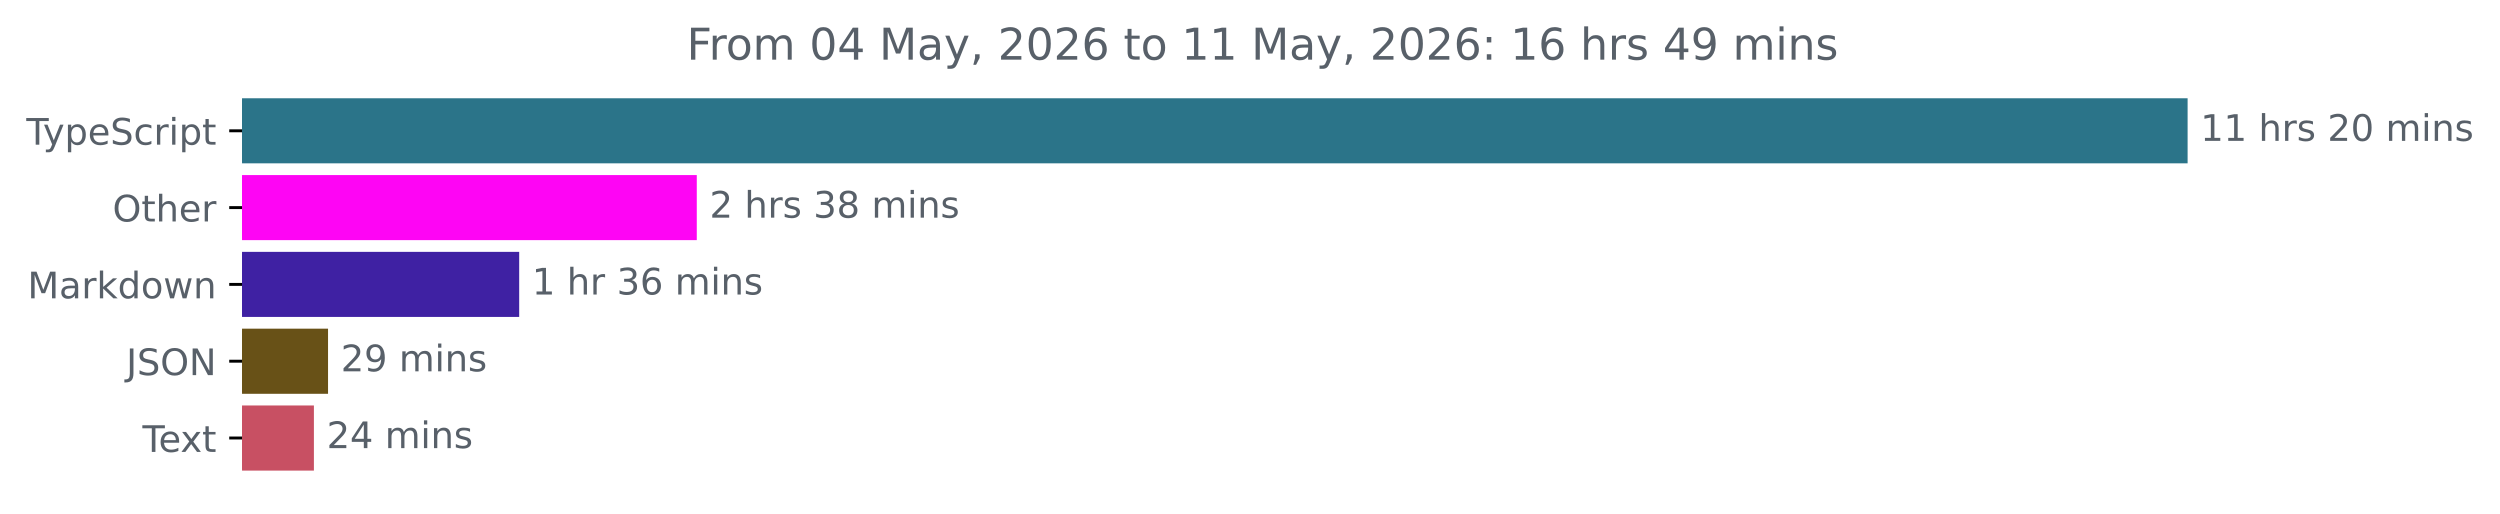
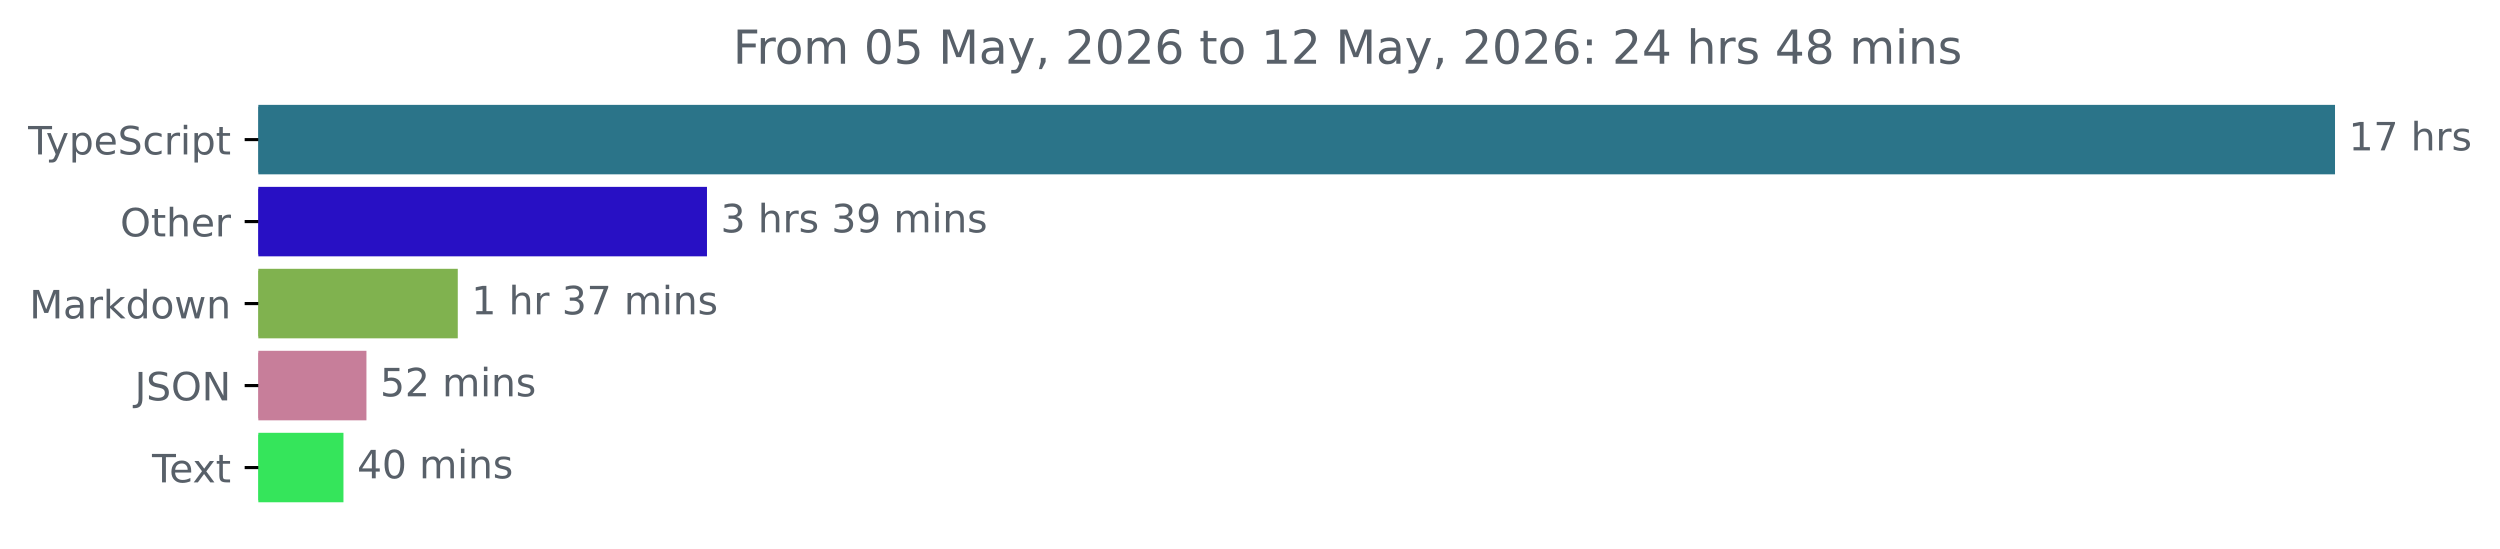
- <svg xmlns="http://www.w3.org/2000/svg" xmlns:xlink="http://www.w3.org/1999/xlink" width="683.507pt" height="140.398pt" viewBox="0 0 683.507 140.398" version="1.1">
+ <svg xmlns="http://www.w3.org/2000/svg" xmlns:xlink="http://www.w3.org/1999/xlink" width="640.36pt" height="140.398pt" viewBox="0 0 640.36 140.398" version="1.1">
  <defs>
    <style type="text/css">*{stroke-linejoin: round; stroke-linecap: butt}</style>
  </defs>
  <g id="figure_1">
    <g id="patch_1">
-       <path d="M -0 140.398  L 683.507 140.398  L 683.507 0  L -0 0  L -0 140.398  z " style="fill: none" />
+       <path d="M -0 140.398  L 640.36 140.398  L 640.36 0  L -0 0  L -0 140.398  z " style="fill: none" />
    </g>
    <g id="axes_1">
      <g id="patch_2">
-         <path d="M 66.17 27.358  L 597.599 27.358  L 597.599 44.158  L 66.17 44.158  z " clip-path="url(#pe19e48aa10)" style="fill: #2b7489; stroke: #2b7489; stroke-linejoin: miter" />
+         <path d="M 66.17 27.358  L 597.599 27.358  L 597.599 44.158  L 66.17 44.158  z " clip-path="url(#p65143ef3f1)" style="fill: #2b7489; stroke: #2b7489; stroke-linejoin: miter" />
      </g>
      <g id="patch_3">
-         <path d="M 66.17 48.358  L 190.002 48.358  L 190.002 65.158  L 66.17 65.158  z " clip-path="url(#pe19e48aa10)" style="fill: #fe05f4; stroke: #fe05f4; stroke-linejoin: miter" />
+         <path d="M 66.17 48.358  L 180.59 48.358  L 180.59 65.158  L 66.17 65.158  z " clip-path="url(#p65143ef3f1)" style="fill: #2810c4; stroke: #2810c4; stroke-linejoin: miter" />
      </g>
      <g id="patch_4">
-         <path d="M 66.17 69.358  L 141.447 69.358  L 141.447 86.158  L 66.17 86.158  z " clip-path="url(#pe19e48aa10)" style="fill: #3f21a3; stroke: #3f21a3; stroke-linejoin: miter" />
+         <path d="M 66.17 69.358  L 116.757 69.358  L 116.757 86.158  L 66.17 86.158  z " clip-path="url(#p65143ef3f1)" style="fill: #80b24f; stroke: #80b24f; stroke-linejoin: miter" />
      </g>
      <g id="patch_5">
-         <path d="M 66.17 90.358  L 89.187 90.358  L 89.187 107.158  L 66.17 107.158  z " clip-path="url(#pe19e48aa10)" style="fill: #685117; stroke: #685117; stroke-linejoin: miter" />
+         <path d="M 66.17 90.358  L 93.361 90.358  L 93.361 107.158  L 66.17 107.158  z " clip-path="url(#p65143ef3f1)" style="fill: #c77e9a; stroke: #c77e9a; stroke-linejoin: miter" />
      </g>
      <g id="patch_6">
-         <path d="M 66.17 111.358  L 85.324 111.358  L 85.324 128.158  L 66.17 128.158  z " clip-path="url(#pe19e48aa10)" style="fill: #c85063; stroke: #c85063; stroke-linejoin: miter" />
+         <path d="M 66.17 111.358  L 87.474 111.358  L 87.474 128.158  L 66.17 128.158  z " clip-path="url(#p65143ef3f1)" style="fill: #35e55b; stroke: #35e55b; stroke-linejoin: miter" />
      </g>
      <g id="matplotlib.axis_1" />
      <g id="matplotlib.axis_2">
        <g id="ytick_1">
          <g id="line2d_1">
            <defs>
-               <path id="mf2b0dd8509" d="M 0 0  L -3.5 0  " style="stroke: #000000; stroke-width: 0.8" />
+               <path id="m39e988206e" d="M 0 0  L -3.5 0  " style="stroke: #000000; stroke-width: 0.8" />
            </defs>
            <g>
-               <use xlink:href="#mf2b0dd8509" x="66.17" y="35.758" style="stroke: #000000; stroke-width: 0.8" />
+               <use xlink:href="#m39e988206e" x="66.17" y="35.758" style="stroke: #000000; stroke-width: 0.8" />
            </g>
          </g>
          <g id="text_1">
            <g style="fill: #586069" transform="translate(7.2 39.55734) scale(0.1 -0.1)">
              <defs>
                <path id="DejaVuSans-54" d="M -19 4666  L 3928 4666  L 3928 4134  L 2272 4134  L 2272 0  L 1638 0  L 1638 4134  L -19 4134  L -19 4666  z " transform="scale(0.015625)" />
                <path id="DejaVuSans-79" d="M 2059 -325  Q 1816 -950 1584 -1140  Q 1353 -1331 966 -1331  L 506 -1331  L 506 -850  L 844 -850  Q 1081 -850 1212 -737  Q 1344 -625 1503 -206  L 1606 56  L 191 3500  L 800 3500  L 1894 763  L 2988 3500  L 3597 3500  L 2059 -325  z " transform="scale(0.015625)" />
                <path id="DejaVuSans-70" d="M 1159 525  L 1159 -1331  L 581 -1331  L 581 3500  L 1159 3500  L 1159 2969  Q 1341 3281 1617 3432  Q 1894 3584 2278 3584  Q 2916 3584 3314 3078  Q 3713 2572 3713 1747  Q 3713 922 3314 415  Q 2916 -91 2278 -91  Q 1894 -91 1617 61  Q 1341 213 1159 525  z M 3116 1747  Q 3116 2381 2855 2742  Q 2594 3103 2138 3103  Q 1681 3103 1420 2742  Q 1159 2381 1159 1747  Q 1159 1113 1420 752  Q 1681 391 2138 391  Q 2594 391 2855 752  Q 3116 1113 3116 1747  z " transform="scale(0.015625)" />
                <path id="DejaVuSans-65" d="M 3597 1894  L 3597 1613  L 953 1613  Q 991 1019 1311 708  Q 1631 397 2203 397  Q 2534 397 2845 478  Q 3156 559 3463 722  L 3463 178  Q 3153 47 2828 -22  Q 2503 -91 2169 -91  Q 1331 -91 842 396  Q 353 884 353 1716  Q 353 2575 817 3079  Q 1281 3584 2069 3584  Q 2775 3584 3186 3129  Q 3597 2675 3597 1894  z M 3022 2063  Q 3016 2534 2758 2815  Q 2500 3097 2075 3097  Q 1594 3097 1305 2825  Q 1016 2553 972 2059  L 3022 2063  z " transform="scale(0.015625)" />
                <path id="DejaVuSans-53" d="M 3425 4513  L 3425 3897  Q 3066 4069 2747 4153  Q 2428 4238 2131 4238  Q 1616 4238 1336 4038  Q 1056 3838 1056 3469  Q 1056 3159 1242 3001  Q 1428 2844 1947 2747  L 2328 2669  Q 3034 2534 3370 2195  Q 3706 1856 3706 1288  Q 3706 609 3251 259  Q 2797 -91 1919 -91  Q 1588 -91 1214 -16  Q 841 59 441 206  L 441 856  Q 825 641 1194 531  Q 1563 422 1919 422  Q 2459 422 2753 634  Q 3047 847 3047 1241  Q 3047 1584 2836 1778  Q 2625 1972 2144 2069  L 1759 2144  Q 1053 2284 737 2584  Q 422 2884 422 3419  Q 422 4038 858 4394  Q 1294 4750 2059 4750  Q 2388 4750 2728 4690  Q 3069 4631 3425 4513  z " transform="scale(0.015625)" />
                <path id="DejaVuSans-63" d="M 3122 3366  L 3122 2828  Q 2878 2963 2633 3030  Q 2388 3097 2138 3097  Q 1578 3097 1268 2742  Q 959 2388 959 1747  Q 959 1106 1268 751  Q 1578 397 2138 397  Q 2388 397 2633 464  Q 2878 531 3122 666  L 3122 134  Q 2881 22 2623 -34  Q 2366 -91 2075 -91  Q 1284 -91 818 406  Q 353 903 353 1747  Q 353 2603 823 3093  Q 1294 3584 2113 3584  Q 2378 3584 2631 3529  Q 2884 3475 3122 3366  z " transform="scale(0.015625)" />
                <path id="DejaVuSans-72" d="M 2631 2963  Q 2534 3019 2420 3045  Q 2306 3072 2169 3072  Q 1681 3072 1420 2755  Q 1159 2438 1159 1844  L 1159 0  L 581 0  L 581 3500  L 1159 3500  L 1159 2956  Q 1341 3275 1631 3429  Q 1922 3584 2338 3584  Q 2397 3584 2469 3576  Q 2541 3569 2628 3553  L 2631 2963  z " transform="scale(0.015625)" />
                <path id="DejaVuSans-69" d="M 603 3500  L 1178 3500  L 1178 0  L 603 0  L 603 3500  z M 603 4863  L 1178 4863  L 1178 4134  L 603 4134  L 603 4863  z " transform="scale(0.015625)" />
                <path id="DejaVuSans-74" d="M 1172 4494  L 1172 3500  L 2356 3500  L 2356 3053  L 1172 3053  L 1172 1153  Q 1172 725 1289 603  Q 1406 481 1766 481  L 2356 481  L 2356 0  L 1766 0  Q 1100 0 847 248  Q 594 497 594 1153  L 594 3053  L 172 3053  L 172 3500  L 594 3500  L 594 4494  L 1172 4494  z " transform="scale(0.015625)" />
              </defs>
              <use xlink:href="#DejaVuSans-54" />
              <use xlink:href="#DejaVuSans-79" x="45.459" />
              <use xlink:href="#DejaVuSans-70" x="104.639" />
              <use xlink:href="#DejaVuSans-65" x="168.115" />
              <use xlink:href="#DejaVuSans-53" x="229.639" />
              <use xlink:href="#DejaVuSans-63" x="293.115" />
              <use xlink:href="#DejaVuSans-72" x="348.096" />
              <use xlink:href="#DejaVuSans-69" x="389.209" />
              <use xlink:href="#DejaVuSans-70" x="416.992" />
              <use xlink:href="#DejaVuSans-74" x="480.469" />
            </g>
          </g>
        </g>
        <g id="ytick_2">
          <g id="line2d_2">
            <g>
-               <use xlink:href="#mf2b0dd8509" x="66.17" y="56.758" style="stroke: #000000; stroke-width: 0.8" />
+               <use xlink:href="#m39e988206e" x="66.17" y="56.758" style="stroke: #000000; stroke-width: 0.8" />
            </g>
          </g>
          <g id="text_2">
            <g style="fill: #586069" transform="translate(30.77656 60.55734) scale(0.1 -0.1)">
              <defs>
                <path id="DejaVuSans-4f" d="M 2522 4238  Q 1834 4238 1429 3725  Q 1025 3213 1025 2328  Q 1025 1447 1429 934  Q 1834 422 2522 422  Q 3209 422 3611 934  Q 4013 1447 4013 2328  Q 4013 3213 3611 3725  Q 3209 4238 2522 4238  z M 2522 4750  Q 3503 4750 4090 4092  Q 4678 3434 4678 2328  Q 4678 1225 4090 567  Q 3503 -91 2522 -91  Q 1538 -91 948 565  Q 359 1222 359 2328  Q 359 3434 948 4092  Q 1538 4750 2522 4750  z " transform="scale(0.015625)" />
                <path id="DejaVuSans-68" d="M 3513 2113  L 3513 0  L 2938 0  L 2938 2094  Q 2938 2591 2744 2837  Q 2550 3084 2163 3084  Q 1697 3084 1428 2787  Q 1159 2491 1159 1978  L 1159 0  L 581 0  L 581 4863  L 1159 4863  L 1159 2956  Q 1366 3272 1645 3428  Q 1925 3584 2291 3584  Q 2894 3584 3203 3211  Q 3513 2838 3513 2113  z " transform="scale(0.015625)" />
              </defs>
              <use xlink:href="#DejaVuSans-4f" />
              <use xlink:href="#DejaVuSans-74" x="78.711" />
              <use xlink:href="#DejaVuSans-68" x="117.92" />
              <use xlink:href="#DejaVuSans-65" x="181.299" />
              <use xlink:href="#DejaVuSans-72" x="242.822" />
            </g>
          </g>
        </g>
        <g id="ytick_3">
          <g id="line2d_3">
            <g>
-               <use xlink:href="#mf2b0dd8509" x="66.17" y="77.758" style="stroke: #000000; stroke-width: 0.8" />
+               <use xlink:href="#m39e988206e" x="66.17" y="77.758" style="stroke: #000000; stroke-width: 0.8" />
            </g>
          </g>
          <g id="text_3">
            <g style="fill: #586069" transform="translate(7.529688 81.55734) scale(0.1 -0.1)">
              <defs>
                <path id="DejaVuSans-4d" d="M 628 4666  L 1569 4666  L 2759 1491  L 3956 4666  L 4897 4666  L 4897 0  L 4281 0  L 4281 4097  L 3078 897  L 2444 897  L 1241 4097  L 1241 0  L 628 0  L 628 4666  z " transform="scale(0.015625)" />
                <path id="DejaVuSans-61" d="M 2194 1759  Q 1497 1759 1228 1600  Q 959 1441 959 1056  Q 959 750 1161 570  Q 1363 391 1709 391  Q 2188 391 2477 730  Q 2766 1069 2766 1631  L 2766 1759  L 2194 1759  z M 3341 1997  L 3341 0  L 2766 0  L 2766 531  Q 2569 213 2275 61  Q 1981 -91 1556 -91  Q 1019 -91 701 211  Q 384 513 384 1019  Q 384 1609 779 1909  Q 1175 2209 1959 2209  L 2766 2209  L 2766 2266  Q 2766 2663 2505 2880  Q 2244 3097 1772 3097  Q 1472 3097 1187 3025  Q 903 2953 641 2809  L 641 3341  Q 956 3463 1253 3523  Q 1550 3584 1831 3584  Q 2591 3584 2966 3190  Q 3341 2797 3341 1997  z " transform="scale(0.015625)" />
                <path id="DejaVuSans-6b" d="M 581 4863  L 1159 4863  L 1159 1991  L 2875 3500  L 3609 3500  L 1753 1863  L 3688 0  L 2938 0  L 1159 1709  L 1159 0  L 581 0  L 581 4863  z " transform="scale(0.015625)" />
                <path id="DejaVuSans-64" d="M 2906 2969  L 2906 4863  L 3481 4863  L 3481 0  L 2906 0  L 2906 525  Q 2725 213 2448 61  Q 2172 -91 1784 -91  Q 1150 -91 751 415  Q 353 922 353 1747  Q 353 2572 751 3078  Q 1150 3584 1784 3584  Q 2172 3584 2448 3432  Q 2725 3281 2906 2969  z M 947 1747  Q 947 1113 1208 752  Q 1469 391 1925 391  Q 2381 391 2643 752  Q 2906 1113 2906 1747  Q 2906 2381 2643 2742  Q 2381 3103 1925 3103  Q 1469 3103 1208 2742  Q 947 2381 947 1747  z " transform="scale(0.015625)" />
                <path id="DejaVuSans-6f" d="M 1959 3097  Q 1497 3097 1228 2736  Q 959 2375 959 1747  Q 959 1119 1226 758  Q 1494 397 1959 397  Q 2419 397 2687 759  Q 2956 1122 2956 1747  Q 2956 2369 2687 2733  Q 2419 3097 1959 3097  z M 1959 3584  Q 2709 3584 3137 3096  Q 3566 2609 3566 1747  Q 3566 888 3137 398  Q 2709 -91 1959 -91  Q 1206 -91 779 398  Q 353 888 353 1747  Q 353 2609 779 3096  Q 1206 3584 1959 3584  z " transform="scale(0.015625)" />
                <path id="DejaVuSans-77" d="M 269 3500  L 844 3500  L 1563 769  L 2278 3500  L 2956 3500  L 3675 769  L 4391 3500  L 4966 3500  L 4050 0  L 3372 0  L 2619 2869  L 1863 0  L 1184 0  L 269 3500  z " transform="scale(0.015625)" />
                <path id="DejaVuSans-6e" d="M 3513 2113  L 3513 0  L 2938 0  L 2938 2094  Q 2938 2591 2744 2837  Q 2550 3084 2163 3084  Q 1697 3084 1428 2787  Q 1159 2491 1159 1978  L 1159 0  L 581 0  L 581 3500  L 1159 3500  L 1159 2956  Q 1366 3272 1645 3428  Q 1925 3584 2291 3584  Q 2894 3584 3203 3211  Q 3513 2838 3513 2113  z " transform="scale(0.015625)" />
              </defs>
              <use xlink:href="#DejaVuSans-4d" />
              <use xlink:href="#DejaVuSans-61" x="86.279" />
              <use xlink:href="#DejaVuSans-72" x="147.559" />
              <use xlink:href="#DejaVuSans-6b" x="188.672" />
              <use xlink:href="#DejaVuSans-64" x="246.582" />
              <use xlink:href="#DejaVuSans-6f" x="310.059" />
              <use xlink:href="#DejaVuSans-77" x="371.24" />
              <use xlink:href="#DejaVuSans-6e" x="453.027" />
            </g>
          </g>
        </g>
        <g id="ytick_4">
          <g id="line2d_4">
            <g>
-               <use xlink:href="#mf2b0dd8509" x="66.17" y="98.758" style="stroke: #000000; stroke-width: 0.8" />
+               <use xlink:href="#m39e988206e" x="66.17" y="98.758" style="stroke: #000000; stroke-width: 0.8" />
            </g>
          </g>
          <g id="text_4">
            <g style="fill: #586069" transform="translate(34.51875 102.5573) scale(0.1 -0.1)">
              <defs>
                <path id="DejaVuSans-4a" d="M 628 4666  L 1259 4666  L 1259 325  Q 1259 -519 939 -900  Q 619 -1281 -91 -1281  L -331 -1281  L -331 -750  L -134 -750  Q 284 -750 456 -515  Q 628 -281 628 325  L 628 4666  z " transform="scale(0.015625)" />
                <path id="DejaVuSans-4e" d="M 628 4666  L 1478 4666  L 3547 763  L 3547 4666  L 4159 4666  L 4159 0  L 3309 0  L 1241 3903  L 1241 0  L 628 0  L 628 4666  z " transform="scale(0.015625)" />
              </defs>
              <use xlink:href="#DejaVuSans-4a" />
              <use xlink:href="#DejaVuSans-53" x="29.492" />
              <use xlink:href="#DejaVuSans-4f" x="92.969" />
              <use xlink:href="#DejaVuSans-4e" x="171.68" />
            </g>
          </g>
        </g>
        <g id="ytick_5">
          <g id="line2d_5">
            <g>
-               <use xlink:href="#mf2b0dd8509" x="66.17" y="119.758" style="stroke: #000000; stroke-width: 0.8" />
+               <use xlink:href="#m39e988206e" x="66.17" y="119.758" style="stroke: #000000; stroke-width: 0.8" />
            </g>
          </g>
          <g id="text_5">
            <g style="fill: #586069" transform="translate(38.94531 123.5573) scale(0.1 -0.1)">
              <defs>
                <path id="DejaVuSans-78" d="M 3513 3500  L 2247 1797  L 3578 0  L 2900 0  L 1881 1375  L 863 0  L 184 0  L 1544 1831  L 300 3500  L 978 3500  L 1906 2253  L 2834 3500  L 3513 3500  z " transform="scale(0.015625)" />
              </defs>
              <use xlink:href="#DejaVuSans-54" />
              <use xlink:href="#DejaVuSans-65" x="44.084" />
              <use xlink:href="#DejaVuSans-78" x="103.857" />
              <use xlink:href="#DejaVuSans-74" x="163.037" />
            </g>
          </g>
        </g>
      </g>
      <g id="text_6">
        <g style="fill: #586069" transform="translate(601.5989 38.5175) scale(0.1 -0.1)">
          <defs>
            <path id="DejaVuSans-31" d="M 794 531  L 1825 531  L 1825 4091  L 703 3866  L 703 4441  L 1819 4666  L 2450 4666  L 2450 531  L 3481 531  L 3481 0  L 794 0  L 794 531  z " transform="scale(0.015625)" />
+             <path id="DejaVuSans-37" d="M 525 4666  L 3525 4666  L 3525 4397  L 1831 0  L 1172 0  L 2766 4134  L 525 4134  L 525 4666  z " transform="scale(0.015625)" />
            <path id="DejaVuSans-20" transform="scale(0.015625)" />
            <path id="DejaVuSans-73" d="M 2834 3397  L 2834 2853  Q 2591 2978 2328 3040  Q 2066 3103 1784 3103  Q 1356 3103 1142 2972  Q 928 2841 928 2578  Q 928 2378 1081 2264  Q 1234 2150 1697 2047  L 1894 2003  Q 2506 1872 2764 1633  Q 3022 1394 3022 966  Q 3022 478 2636 193  Q 2250 -91 1575 -91  Q 1294 -91 989 -36  Q 684 19 347 128  L 347 722  Q 666 556 975 473  Q 1284 391 1588 391  Q 1994 391 2212 530  Q 2431 669 2431 922  Q 2431 1156 2273 1281  Q 2116 1406 1581 1522  L 1381 1569  Q 847 1681 609 1914  Q 372 2147 372 2553  Q 372 3047 722 3315  Q 1072 3584 1716 3584  Q 2034 3584 2315 3537  Q 2597 3491 2834 3397  z " transform="scale(0.015625)" />
-             <path id="DejaVuSans-32" d="M 1228 531  L 3431 531  L 3431 0  L 469 0  L 469 531  Q 828 903 1448 1529  Q 2069 2156 2228 2338  Q 2531 2678 2651 2914  Q 2772 3150 2772 3378  Q 2772 3750 2511 3984  Q 2250 4219 1831 4219  Q 1534 4219 1204 4116  Q 875 4013 500 3803  L 500 4441  Q 881 4594 1212 4672  Q 1544 4750 1819 4750  Q 2544 4750 2975 4387  Q 3406 4025 3406 3419  Q 3406 3131 3298 2873  Q 3191 2616 2906 2266  Q 2828 2175 2409 1742  Q 1991 1309 1228 531  z " transform="scale(0.015625)" />
-             <path id="DejaVuSans-30" d="M 2034 4250  Q 1547 4250 1301 3770  Q 1056 3291 1056 2328  Q 1056 1369 1301 889  Q 1547 409 2034 409  Q 2525 409 2770 889  Q 3016 1369 3016 2328  Q 3016 3291 2770 3770  Q 2525 4250 2034 4250  z M 2034 4750  Q 2819 4750 3233 4129  Q 3647 3509 3647 2328  Q 3647 1150 3233 529  Q 2819 -91 2034 -91  Q 1250 -91 836 529  Q 422 1150 422 2328  Q 422 3509 836 4129  Q 1250 4750 2034 4750  z " transform="scale(0.015625)" />
-             <path id="DejaVuSans-6d" d="M 3328 2828  Q 3544 3216 3844 3400  Q 4144 3584 4550 3584  Q 5097 3584 5394 3201  Q 5691 2819 5691 2113  L 5691 0  L 5113 0  L 5113 2094  Q 5113 2597 4934 2840  Q 4756 3084 4391 3084  Q 3944 3084 3684 2787  Q 3425 2491 3425 1978  L 3425 0  L 2847 0  L 2847 2094  Q 2847 2600 2669 2842  Q 2491 3084 2119 3084  Q 1678 3084 1418 2786  Q 1159 2488 1159 1978  L 1159 0  L 581 0  L 581 3500  L 1159 3500  L 1159 2956  Q 1356 3278 1631 3431  Q 1906 3584 2284 3584  Q 2666 3584 2933 3390  Q 3200 3197 3328 2828  z " transform="scale(0.015625)" />
          </defs>
          <use xlink:href="#DejaVuSans-31" />
-           <use xlink:href="#DejaVuSans-31" x="63.623" />
+           <use xlink:href="#DejaVuSans-37" x="63.623" />
          <use xlink:href="#DejaVuSans-20" x="127.246" />
          <use xlink:href="#DejaVuSans-68" x="159.033" />
          <use xlink:href="#DejaVuSans-72" x="222.412" />
          <use xlink:href="#DejaVuSans-73" x="263.525" />
-           <use xlink:href="#DejaVuSans-20" x="315.625" />
-           <use xlink:href="#DejaVuSans-32" x="347.412" />
-           <use xlink:href="#DejaVuSans-30" x="411.035" />
-           <use xlink:href="#DejaVuSans-20" x="474.658" />
-           <use xlink:href="#DejaVuSans-6d" x="506.445" />
-           <use xlink:href="#DejaVuSans-69" x="603.857" />
-           <use xlink:href="#DejaVuSans-6e" x="631.641" />
-           <use xlink:href="#DejaVuSans-73" x="695.02" />
        </g>
      </g>
      <g id="text_7">
-         <g style="fill: #586069" transform="translate(194.0022 59.5175) scale(0.1 -0.1)">
+         <g style="fill: #586069" transform="translate(184.5901 59.5175) scale(0.1 -0.1)">
          <defs>
            <path id="DejaVuSans-33" d="M 2597 2516  Q 3050 2419 3304 2112  Q 3559 1806 3559 1356  Q 3559 666 3084 287  Q 2609 -91 1734 -91  Q 1441 -91 1130 -33  Q 819 25 488 141  L 488 750  Q 750 597 1062 519  Q 1375 441 1716 441  Q 2309 441 2620 675  Q 2931 909 2931 1356  Q 2931 1769 2642 2001  Q 2353 2234 1838 2234  L 1294 2234  L 1294 2753  L 1863 2753  Q 2328 2753 2575 2939  Q 2822 3125 2822 3475  Q 2822 3834 2567 4026  Q 2313 4219 1838 4219  Q 1578 4219 1281 4162  Q 984 4106 628 3988  L 628 4550  Q 988 4650 1302 4700  Q 1616 4750 1894 4750  Q 2613 4750 3031 4423  Q 3450 4097 3450 3541  Q 3450 3153 3228 2886  Q 3006 2619 2597 2516  z " transform="scale(0.015625)" />
-             <path id="DejaVuSans-38" d="M 2034 2216  Q 1584 2216 1326 1975  Q 1069 1734 1069 1313  Q 1069 891 1326 650  Q 1584 409 2034 409  Q 2484 409 2743 651  Q 3003 894 3003 1313  Q 3003 1734 2745 1975  Q 2488 2216 2034 2216  z M 1403 2484  Q 997 2584 770 2862  Q 544 3141 544 3541  Q 544 4100 942 4425  Q 1341 4750 2034 4750  Q 2731 4750 3128 4425  Q 3525 4100 3525 3541  Q 3525 3141 3298 2862  Q 3072 2584 2669 2484  Q 3125 2378 3379 2068  Q 3634 1759 3634 1313  Q 3634 634 3220 271  Q 2806 -91 2034 -91  Q 1263 -91 848 271  Q 434 634 434 1313  Q 434 1759 690 2068  Q 947 2378 1403 2484  z M 1172 3481  Q 1172 3119 1398 2916  Q 1625 2713 2034 2713  Q 2441 2713 2670 2916  Q 2900 3119 2900 3481  Q 2900 3844 2670 4047  Q 2441 4250 2034 4250  Q 1625 4250 1398 4047  Q 1172 3844 1172 3481  z " transform="scale(0.015625)" />
-           </defs>
-           <use xlink:href="#DejaVuSans-32" />
+             <path id="DejaVuSans-39" d="M 703 97  L 703 672  Q 941 559 1184 500  Q 1428 441 1663 441  Q 2288 441 2617 861  Q 2947 1281 2994 2138  Q 2813 1869 2534 1725  Q 2256 1581 1919 1581  Q 1219 1581 811 2004  Q 403 2428 403 3163  Q 403 3881 828 4315  Q 1253 4750 1959 4750  Q 2769 4750 3195 4129  Q 3622 3509 3622 2328  Q 3622 1225 3098 567  Q 2575 -91 1691 -91  Q 1453 -91 1209 -44  Q 966 3 703 97  z M 1959 2075  Q 2384 2075 2632 2365  Q 2881 2656 2881 3163  Q 2881 3666 2632 3958  Q 2384 4250 1959 4250  Q 1534 4250 1286 3958  Q 1038 3666 1038 3163  Q 1038 2656 1286 2365  Q 1534 2075 1959 2075  z " transform="scale(0.015625)" />
+             <path id="DejaVuSans-6d" d="M 3328 2828  Q 3544 3216 3844 3400  Q 4144 3584 4550 3584  Q 5097 3584 5394 3201  Q 5691 2819 5691 2113  L 5691 0  L 5113 0  L 5113 2094  Q 5113 2597 4934 2840  Q 4756 3084 4391 3084  Q 3944 3084 3684 2787  Q 3425 2491 3425 1978  L 3425 0  L 2847 0  L 2847 2094  Q 2847 2600 2669 2842  Q 2491 3084 2119 3084  Q 1678 3084 1418 2786  Q 1159 2488 1159 1978  L 1159 0  L 581 0  L 581 3500  L 1159 3500  L 1159 2956  Q 1356 3278 1631 3431  Q 1906 3584 2284 3584  Q 2666 3584 2933 3390  Q 3200 3197 3328 2828  z " transform="scale(0.015625)" />
+           </defs>
+           <use xlink:href="#DejaVuSans-33" />
          <use xlink:href="#DejaVuSans-20" x="63.623" />
          <use xlink:href="#DejaVuSans-68" x="95.41" />
          <use xlink:href="#DejaVuSans-72" x="158.789" />
          <use xlink:href="#DejaVuSans-73" x="199.902" />
          <use xlink:href="#DejaVuSans-20" x="252.002" />
          <use xlink:href="#DejaVuSans-33" x="283.789" />
-           <use xlink:href="#DejaVuSans-38" x="347.412" />
+           <use xlink:href="#DejaVuSans-39" x="347.412" />
          <use xlink:href="#DejaVuSans-20" x="411.035" />
          <use xlink:href="#DejaVuSans-6d" x="442.822" />
          <use xlink:href="#DejaVuSans-69" x="540.234" />
          <use xlink:href="#DejaVuSans-6e" x="568.018" />
          <use xlink:href="#DejaVuSans-73" x="631.396" />
        </g>
      </g>
      <g id="text_8">
-         <g style="fill: #586069" transform="translate(145.4468 80.5175) scale(0.1 -0.1)">
-           <defs>
-             <path id="DejaVuSans-36" d="M 2113 2584  Q 1688 2584 1439 2293  Q 1191 2003 1191 1497  Q 1191 994 1439 701  Q 1688 409 2113 409  Q 2538 409 2786 701  Q 3034 994 3034 1497  Q 3034 2003 2786 2293  Q 2538 2584 2113 2584  z M 3366 4563  L 3366 3988  Q 3128 4100 2886 4159  Q 2644 4219 2406 4219  Q 1781 4219 1451 3797  Q 1122 3375 1075 2522  Q 1259 2794 1537 2939  Q 1816 3084 2150 3084  Q 2853 3084 3261 2657  Q 3669 2231 3669 1497  Q 3669 778 3244 343  Q 2819 -91 2113 -91  Q 1303 -91 875 529  Q 447 1150 447 2328  Q 447 3434 972 4092  Q 1497 4750 2381 4750  Q 2619 4750 2861 4703  Q 3103 4656 3366 4563  z " transform="scale(0.015625)" />
-           </defs>
+         <g style="fill: #586069" transform="translate(120.7567 80.5175) scale(0.1 -0.1)">
          <use xlink:href="#DejaVuSans-31" />
          <use xlink:href="#DejaVuSans-20" x="63.623" />
          <use xlink:href="#DejaVuSans-68" x="95.41" />
          <use xlink:href="#DejaVuSans-72" x="158.789" />
          <use xlink:href="#DejaVuSans-20" x="199.902" />
          <use xlink:href="#DejaVuSans-33" x="231.689" />
-           <use xlink:href="#DejaVuSans-36" x="295.312" />
+           <use xlink:href="#DejaVuSans-37" x="295.312" />
          <use xlink:href="#DejaVuSans-20" x="358.936" />
          <use xlink:href="#DejaVuSans-6d" x="390.723" />
          <use xlink:href="#DejaVuSans-69" x="488.135" />
          <use xlink:href="#DejaVuSans-6e" x="515.918" />
          <use xlink:href="#DejaVuSans-73" x="579.297" />
        </g>
      </g>
      <g id="text_9">
-         <g style="fill: #586069" transform="translate(93.1868 101.5175) scale(0.1 -0.1)">
-           <defs>
-             <path id="DejaVuSans-39" d="M 703 97  L 703 672  Q 941 559 1184 500  Q 1428 441 1663 441  Q 2288 441 2617 861  Q 2947 1281 2994 2138  Q 2813 1869 2534 1725  Q 2256 1581 1919 1581  Q 1219 1581 811 2004  Q 403 2428 403 3163  Q 403 3881 828 4315  Q 1253 4750 1959 4750  Q 2769 4750 3195 4129  Q 3622 3509 3622 2328  Q 3622 1225 3098 567  Q 2575 -91 1691 -91  Q 1453 -91 1209 -44  Q 966 3 703 97  z M 1959 2075  Q 2384 2075 2632 2365  Q 2881 2656 2881 3163  Q 2881 3666 2632 3958  Q 2384 4250 1959 4250  Q 1534 4250 1286 3958  Q 1038 3666 1038 3163  Q 1038 2656 1286 2365  Q 1534 2075 1959 2075  z " transform="scale(0.015625)" />
-           </defs>
-           <use xlink:href="#DejaVuSans-32" />
-           <use xlink:href="#DejaVuSans-39" x="63.623" />
+         <g style="fill: #586069" transform="translate(97.36148 101.5175) scale(0.1 -0.1)">
+           <defs>
+             <path id="DejaVuSans-35" d="M 691 4666  L 3169 4666  L 3169 4134  L 1269 4134  L 1269 2991  Q 1406 3038 1543 3061  Q 1681 3084 1819 3084  Q 2600 3084 3056 2656  Q 3513 2228 3513 1497  Q 3513 744 3044 326  Q 2575 -91 1722 -91  Q 1428 -91 1123 -41  Q 819 9 494 109  L 494 744  Q 775 591 1075 516  Q 1375 441 1709 441  Q 2250 441 2565 725  Q 2881 1009 2881 1497  Q 2881 1984 2565 2268  Q 2250 2553 1709 2553  Q 1456 2553 1204 2497  Q 953 2441 691 2322  L 691 4666  z " transform="scale(0.015625)" />
+             <path id="DejaVuSans-32" d="M 1228 531  L 3431 531  L 3431 0  L 469 0  L 469 531  Q 828 903 1448 1529  Q 2069 2156 2228 2338  Q 2531 2678 2651 2914  Q 2772 3150 2772 3378  Q 2772 3750 2511 3984  Q 2250 4219 1831 4219  Q 1534 4219 1204 4116  Q 875 4013 500 3803  L 500 4441  Q 881 4594 1212 4672  Q 1544 4750 1819 4750  Q 2544 4750 2975 4387  Q 3406 4025 3406 3419  Q 3406 3131 3298 2873  Q 3191 2616 2906 2266  Q 2828 2175 2409 1742  Q 1991 1309 1228 531  z " transform="scale(0.015625)" />
+           </defs>
+           <use xlink:href="#DejaVuSans-35" />
+           <use xlink:href="#DejaVuSans-32" x="63.623" />
          <use xlink:href="#DejaVuSans-20" x="127.246" />
          <use xlink:href="#DejaVuSans-6d" x="159.033" />
          <use xlink:href="#DejaVuSans-69" x="256.445" />
          <use xlink:href="#DejaVuSans-6e" x="284.229" />
          <use xlink:href="#DejaVuSans-73" x="347.607" />
        </g>
      </g>
      <g id="text_10">
-         <g style="fill: #586069" transform="translate(89.32444 122.5175) scale(0.1 -0.1)">
+         <g style="fill: #586069" transform="translate(91.47394 122.5175) scale(0.1 -0.1)">
          <defs>
            <path id="DejaVuSans-34" d="M 2419 4116  L 825 1625  L 2419 1625  L 2419 4116  z M 2253 4666  L 3047 4666  L 3047 1625  L 3713 1625  L 3713 1100  L 3047 1100  L 3047 0  L 2419 0  L 2419 1100  L 313 1100  L 313 1709  L 2253 4666  z " transform="scale(0.015625)" />
-           </defs>
-           <use xlink:href="#DejaVuSans-32" />
-           <use xlink:href="#DejaVuSans-34" x="63.623" />
+             <path id="DejaVuSans-30" d="M 2034 4250  Q 1547 4250 1301 3770  Q 1056 3291 1056 2328  Q 1056 1369 1301 889  Q 1547 409 2034 409  Q 2525 409 2770 889  Q 3016 1369 3016 2328  Q 3016 3291 2770 3770  Q 2525 4250 2034 4250  z M 2034 4750  Q 2819 4750 3233 4129  Q 3647 3509 3647 2328  Q 3647 1150 3233 529  Q 2819 -91 2034 -91  Q 1250 -91 836 529  Q 422 1150 422 2328  Q 422 3509 836 4129  Q 1250 4750 2034 4750  z " transform="scale(0.015625)" />
+           </defs>
+           <use xlink:href="#DejaVuSans-34" />
+           <use xlink:href="#DejaVuSans-30" x="63.623" />
          <use xlink:href="#DejaVuSans-20" x="127.246" />
          <use xlink:href="#DejaVuSans-6d" x="159.033" />
          <use xlink:href="#DejaVuSans-69" x="256.445" />
          <use xlink:href="#DejaVuSans-6e" x="284.229" />
          <use xlink:href="#DejaVuSans-73" x="347.607" />
        </g>
      </g>
      <g id="text_11">
        <g style="fill: #586069" transform="translate(187.7491 16.31812) scale(0.12 -0.12)">
          <defs>
            <path id="DejaVuSans-46" d="M 628 4666  L 3309 4666  L 3309 4134  L 1259 4134  L 1259 2759  L 3109 2759  L 3109 2228  L 1259 2228  L 1259 0  L 628 0  L 628 4666  z " transform="scale(0.015625)" />
            <path id="DejaVuSans-2c" d="M 750 794  L 1409 794  L 1409 256  L 897 -744  L 494 -744  L 750 256  L 750 794  z " transform="scale(0.015625)" />
+             <path id="DejaVuSans-36" d="M 2113 2584  Q 1688 2584 1439 2293  Q 1191 2003 1191 1497  Q 1191 994 1439 701  Q 1688 409 2113 409  Q 2538 409 2786 701  Q 3034 994 3034 1497  Q 3034 2003 2786 2293  Q 2538 2584 2113 2584  z M 3366 4563  L 3366 3988  Q 3128 4100 2886 4159  Q 2644 4219 2406 4219  Q 1781 4219 1451 3797  Q 1122 3375 1075 2522  Q 1259 2794 1537 2939  Q 1816 3084 2150 3084  Q 2853 3084 3261 2657  Q 3669 2231 3669 1497  Q 3669 778 3244 343  Q 2819 -91 2113 -91  Q 1303 -91 875 529  Q 447 1150 447 2328  Q 447 3434 972 4092  Q 1497 4750 2381 4750  Q 2619 4750 2861 4703  Q 3103 4656 3366 4563  z " transform="scale(0.015625)" />
            <path id="DejaVuSans-3a" d="M 750 794  L 1409 794  L 1409 0  L 750 0  L 750 794  z M 750 3309  L 1409 3309  L 1409 2516  L 750 2516  L 750 3309  z " transform="scale(0.015625)" />
+             <path id="DejaVuSans-38" d="M 2034 2216  Q 1584 2216 1326 1975  Q 1069 1734 1069 1313  Q 1069 891 1326 650  Q 1584 409 2034 409  Q 2484 409 2743 651  Q 3003 894 3003 1313  Q 3003 1734 2745 1975  Q 2488 2216 2034 2216  z M 1403 2484  Q 997 2584 770 2862  Q 544 3141 544 3541  Q 544 4100 942 4425  Q 1341 4750 2034 4750  Q 2731 4750 3128 4425  Q 3525 4100 3525 3541  Q 3525 3141 3298 2862  Q 3072 2584 2669 2484  Q 3125 2378 3379 2068  Q 3634 1759 3634 1313  Q 3634 634 3220 271  Q 2806 -91 2034 -91  Q 1263 -91 848 271  Q 434 634 434 1313  Q 434 1759 690 2068  Q 947 2378 1403 2484  z M 1172 3481  Q 1172 3119 1398 2916  Q 1625 2713 2034 2713  Q 2441 2713 2670 2916  Q 2900 3119 2900 3481  Q 2900 3844 2670 4047  Q 2441 4250 2034 4250  Q 1625 4250 1398 4047  Q 1172 3844 1172 3481  z " transform="scale(0.015625)" />
          </defs>
          <use xlink:href="#DejaVuSans-46" />
          <use xlink:href="#DejaVuSans-72" x="50.27" />
          <use xlink:href="#DejaVuSans-6f" x="89.133" />
          <use xlink:href="#DejaVuSans-6d" x="150.314" />
          <use xlink:href="#DejaVuSans-20" x="247.727" />
          <use xlink:href="#DejaVuSans-30" x="279.514" />
-           <use xlink:href="#DejaVuSans-34" x="343.137" />
+           <use xlink:href="#DejaVuSans-35" x="343.137" />
          <use xlink:href="#DejaVuSans-20" x="406.76" />
          <use xlink:href="#DejaVuSans-4d" x="438.547" />
          <use xlink:href="#DejaVuSans-61" x="524.826" />
          <use xlink:href="#DejaVuSans-79" x="586.105" />
          <use xlink:href="#DejaVuSans-2c" x="645.285" />
          <use xlink:href="#DejaVuSans-20" x="677.072" />
          <use xlink:href="#DejaVuSans-32" x="708.859" />
          <use xlink:href="#DejaVuSans-30" x="772.482" />
          <use xlink:href="#DejaVuSans-32" x="836.105" />
          <use xlink:href="#DejaVuSans-36" x="899.729" />
          <use xlink:href="#DejaVuSans-20" x="963.352" />
          <use xlink:href="#DejaVuSans-74" x="995.139" />
          <use xlink:href="#DejaVuSans-6f" x="1034.348" />
          <use xlink:href="#DejaVuSans-20" x="1095.529" />
          <use xlink:href="#DejaVuSans-31" x="1127.316" />
-           <use xlink:href="#DejaVuSans-31" x="1190.939" />
+           <use xlink:href="#DejaVuSans-32" x="1190.939" />
          <use xlink:href="#DejaVuSans-20" x="1254.562" />
          <use xlink:href="#DejaVuSans-4d" x="1286.35" />
          <use xlink:href="#DejaVuSans-61" x="1372.629" />
          <use xlink:href="#DejaVuSans-79" x="1433.908" />
          <use xlink:href="#DejaVuSans-2c" x="1493.088" />
          <use xlink:href="#DejaVuSans-20" x="1524.875" />
          <use xlink:href="#DejaVuSans-32" x="1556.662" />
          <use xlink:href="#DejaVuSans-30" x="1620.285" />
          <use xlink:href="#DejaVuSans-32" x="1683.908" />
          <use xlink:href="#DejaVuSans-36" x="1747.531" />
          <use xlink:href="#DejaVuSans-3a" x="1811.154" />
          <use xlink:href="#DejaVuSans-20" x="1844.846" />
-           <use xlink:href="#DejaVuSans-31" x="1876.633" />
-           <use xlink:href="#DejaVuSans-36" x="1940.256" />
+           <use xlink:href="#DejaVuSans-32" x="1876.633" />
+           <use xlink:href="#DejaVuSans-34" x="1940.256" />
          <use xlink:href="#DejaVuSans-20" x="2003.879" />
          <use xlink:href="#DejaVuSans-68" x="2035.666" />
          <use xlink:href="#DejaVuSans-72" x="2099.045" />
          <use xlink:href="#DejaVuSans-73" x="2140.158" />
          <use xlink:href="#DejaVuSans-20" x="2192.258" />
          <use xlink:href="#DejaVuSans-34" x="2224.045" />
-           <use xlink:href="#DejaVuSans-39" x="2287.668" />
+           <use xlink:href="#DejaVuSans-38" x="2287.668" />
          <use xlink:href="#DejaVuSans-20" x="2351.291" />
          <use xlink:href="#DejaVuSans-6d" x="2383.078" />
          <use xlink:href="#DejaVuSans-69" x="2480.49" />
          <use xlink:href="#DejaVuSans-6e" x="2508.273" />
          <use xlink:href="#DejaVuSans-73" x="2571.652" />
        </g>
      </g>
    </g>
  </g>
  <defs>
-     <clipPath id="pe19e48aa10">
+     <clipPath id="p65143ef3f1">
      <rect x="66.17" y="22.318" width="558" height="110.88" />
    </clipPath>
  </defs>
</svg>
